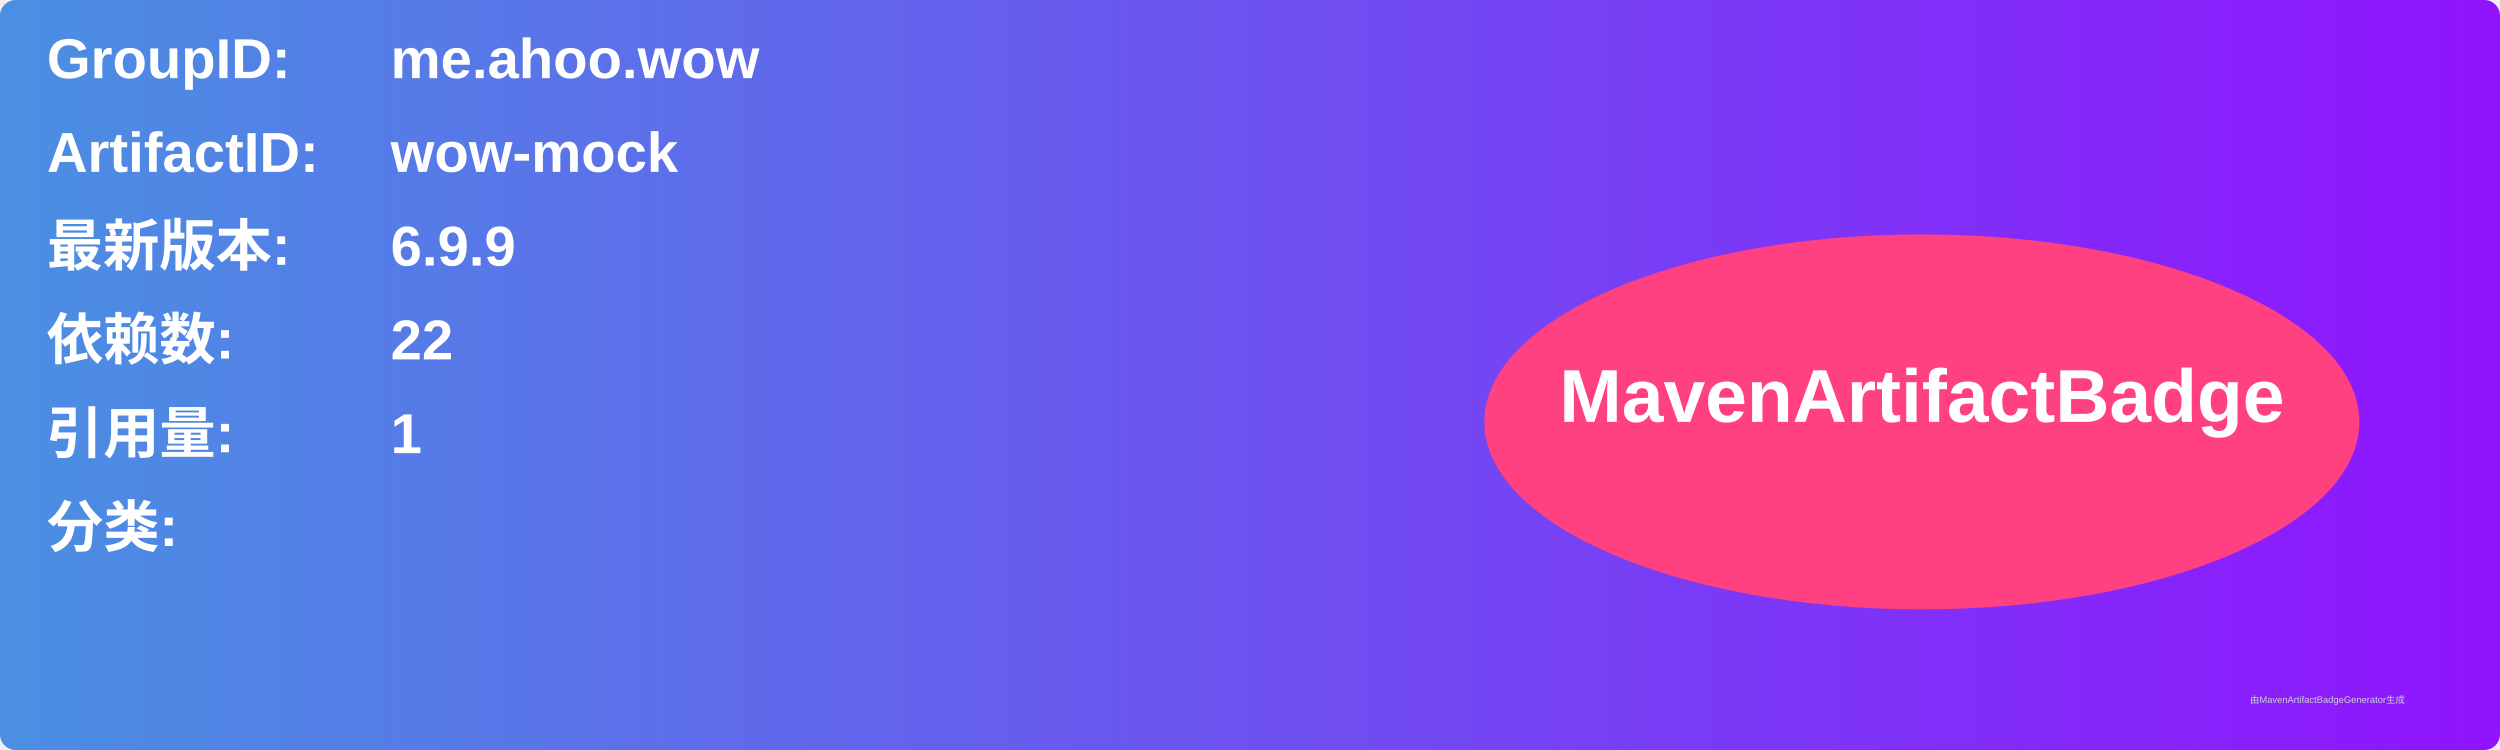
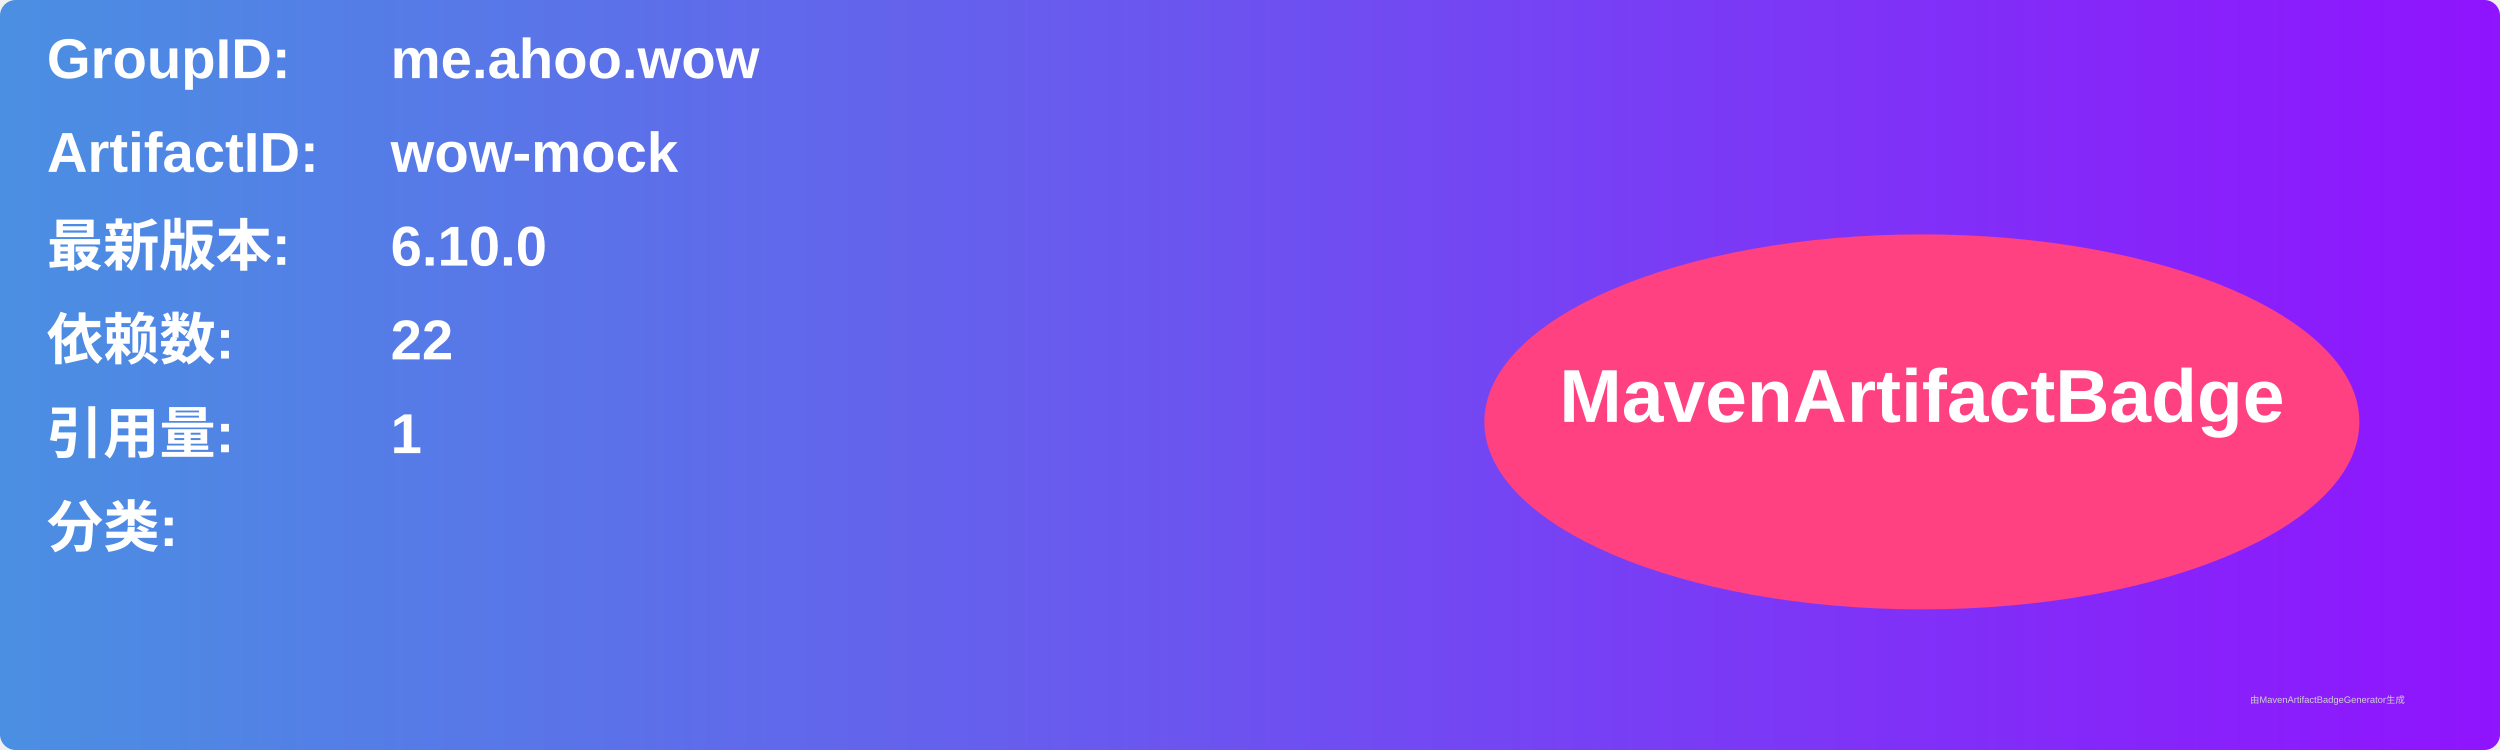
<svg xmlns="http://www.w3.org/2000/svg" width="800" height="240" viewBox="0 0 800 240">
  <linearGradient id="grad" x1="0%" y1="0%" x2="100%" y2="0%">
    <stop offset="0%" stop-color="#4a90e2" />
    <stop offset="100%" stop-color="#9013fe" />
  </linearGradient>
  <rect width="100%" height="100%" rx="5" ry="5" fill="url(#grad)" />
  <g transform="translate(15, 15)">
    <text x="0" y="10" font-family="Arial" font-size="18" fill="white" font-weight="bold" width="260">GroupID:</text>
    <text x="110" y="10" font-family="Arial" font-size="18" fill="white" font-weight="bold" width="460">me.ahoo.wow</text>
    <text x="0" y="40" font-family="Arial" font-size="18" fill="white" font-weight="bold" width="260">ArtifactID:</text>
    <text x="110" y="40" font-family="Arial" font-size="18" fill="white" font-weight="bold" width="460">wow-mock</text>
    <text x="0" y="70" font-family="Arial" font-size="18" fill="white" font-weight="bold">最新版本:</text>
    <text x="110" y="70" font-family="Arial" font-size="18" fill="white" font-weight="bold">
-       <tspan font-weight="bold">6.9.9</tspan>
+       <tspan font-weight="bold">6.10.0</tspan>
    </text>
    <text x="0" y="100" font-family="Arial" font-size="18" fill="white" font-weight="bold">依赖数: </text>
    <text x="110" y="100" font-family="Arial" font-size="18" fill="white">
      <tspan font-weight="bold">22</tspan>
    </text>
    <text x="0" y="130" font-family="Arial" font-size="18" fill="white" font-weight="bold">引用量: </text>
    <text x="110" y="130" font-family="Arial" font-size="18" fill="white">
      <tspan font-weight="bold">1</tspan>
    </text>
    <text x="0" y="160" font-family="Arial" font-size="18" fill="white" font-weight="bold">分类:</text>
    <text x="10" y="190" font-family="Arial" font-size="10" fill="white">
      <tspan font-weight="bold" />
    </text>
    <ellipse cx="600" cy="120" rx="140" ry="60" fill="#ff4081" />
    <text x="600" y="120" text-anchor="middle" font-family="Arial" font-size="24" fill="white" font-weight="bold">MavenArtifactBadge</text>
  </g>
  <text x="720" y="225" font-family="Arial" font-size="3" fill="#d0d0d0">由MavenArtifactBadgeGenerator生成</text>
</svg>
